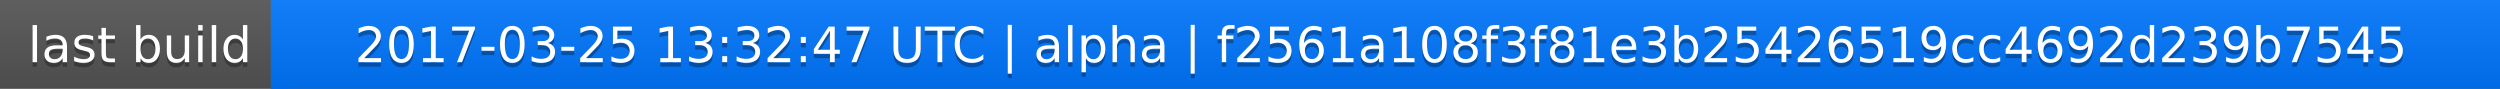
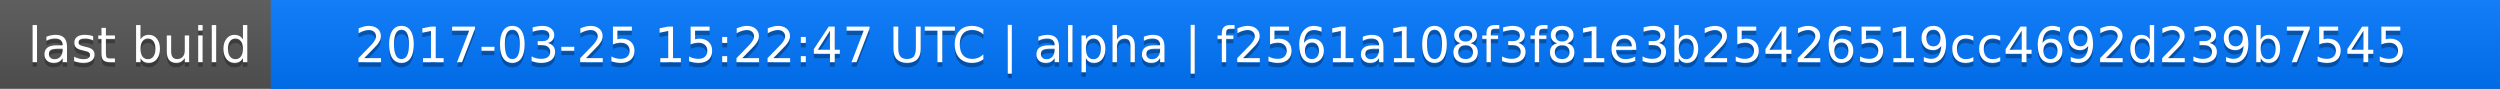
<svg xmlns="http://www.w3.org/2000/svg" width="563" height="20">
  <linearGradient id="a" x2="0" y2="100%">
    <stop offset="0" stop-color="#bbb" stop-opacity=".1" />
    <stop offset="1" stop-opacity=".1" />
  </linearGradient>
  <rect rx="0" width="563" height="20" fill="#555" />
  <rect rx="0" x="61" width="502" height="20" fill="#07f" />
  <path fill="#07f" d="M61 0h4v20h-4z" />
  <rect rx="0" width="563" height="20" fill="url(#a)" />
  <g fill="#fff" text-anchor="middle" font-family="DejaVu Sans,Verdana,Geneva,sans-serif" font-size="11">
    <text x="31.5" y="15" fill="#010101" fill-opacity=".3">last build</text>
    <text x="31.5" y="14">last build</text>
-     <text x="311" y="15" fill="#010101" fill-opacity=".3">2017-03-25 13:32:47 UTC | alpha | f2561a108f3f81e3b25426519cc4692d239b7545</text>
-     <text x="311" y="14">2017-03-25 13:32:47 UTC | alpha | f2561a108f3f81e3b25426519cc4692d239b7545</text>
+     <text x="311" y="15" fill="#010101" fill-opacity=".3">2017-03-25 15:22:47 UTC | alpha | f2561a108f3f81e3b25426519cc4692d239b7545</text>
+     <text x="311" y="14">2017-03-25 15:22:47 UTC | alpha | f2561a108f3f81e3b25426519cc4692d239b7545</text>
  </g>
</svg>
